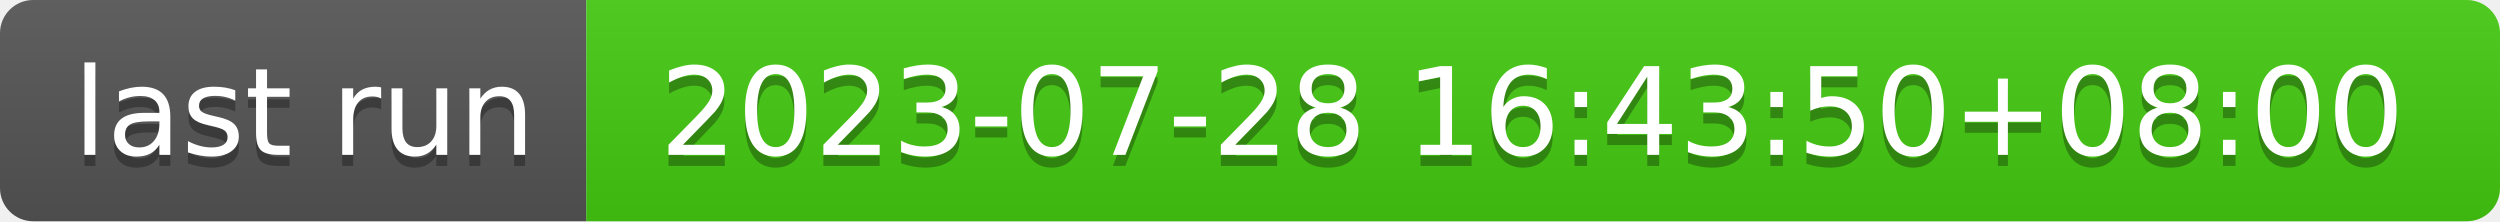
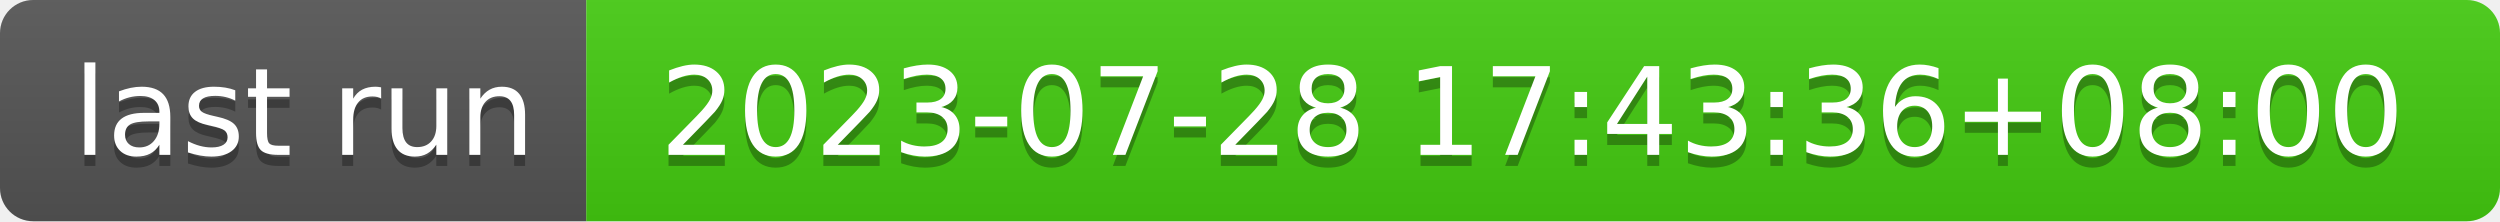
- <svg xmlns="http://www.w3.org/2000/svg" width="226" height="20" role="img" aria-label="last run: 2023-07-28 16:43:50+08:00">
+ <svg xmlns="http://www.w3.org/2000/svg" width="226" height="20" role="img" aria-label="last run: 2023-07-28 17:43:36+08:00">
  <linearGradient id="s" x2="0" y2="100%">
    <stop offset="0" stop-color="#bbb" stop-opacity=".1" />
    <stop offset="1" stop-opacity=".1" />
  </linearGradient>
  <clipPath id="r">
    <rect width="226" height="20" rx="3" fill="#fff" />
  </clipPath>
  <g clip-path="url(#r)">
    <rect width="53" height="20" fill="#555" />
    <rect x="53" width="173" height="20" fill="#4c1" />
    <rect width="226" height="20" fill="url(#s)" />
  </g>
  <g fill="#fff" text-anchor="middle" font-family="Verdana,Geneva,DejaVu Sans,sans-serif" text-rendering="geometricPrecision" font-size="110">
    <text aria-hidden="true" x="275" y="150" fill="#010101" fill-opacity=".3" transform="scale(.1)" textLength="430">last run</text>
    <text x="275" y="140" transform="scale(.1)" fill="#fff" textLength="430">last run</text>
-     <text aria-hidden="true" x="1385" y="150" fill="#010101" fill-opacity=".3" transform="scale(.1)" textLength="1630">2023-07-28 16:43:50+08:00</text>
-     <text x="1385" y="140" transform="scale(.1)" fill="#fff" textLength="1630">2023-07-28 16:43:50+08:00</text>
+     <text aria-hidden="true" x="1385" y="150" fill="#010101" fill-opacity=".3" transform="scale(.1)" textLength="1630">2023-07-28 17:43:36+08:00</text>
+     <text x="1385" y="140" transform="scale(.1)" fill="#fff" textLength="1630">2023-07-28 17:43:36+08:00</text>
  </g>
</svg>
